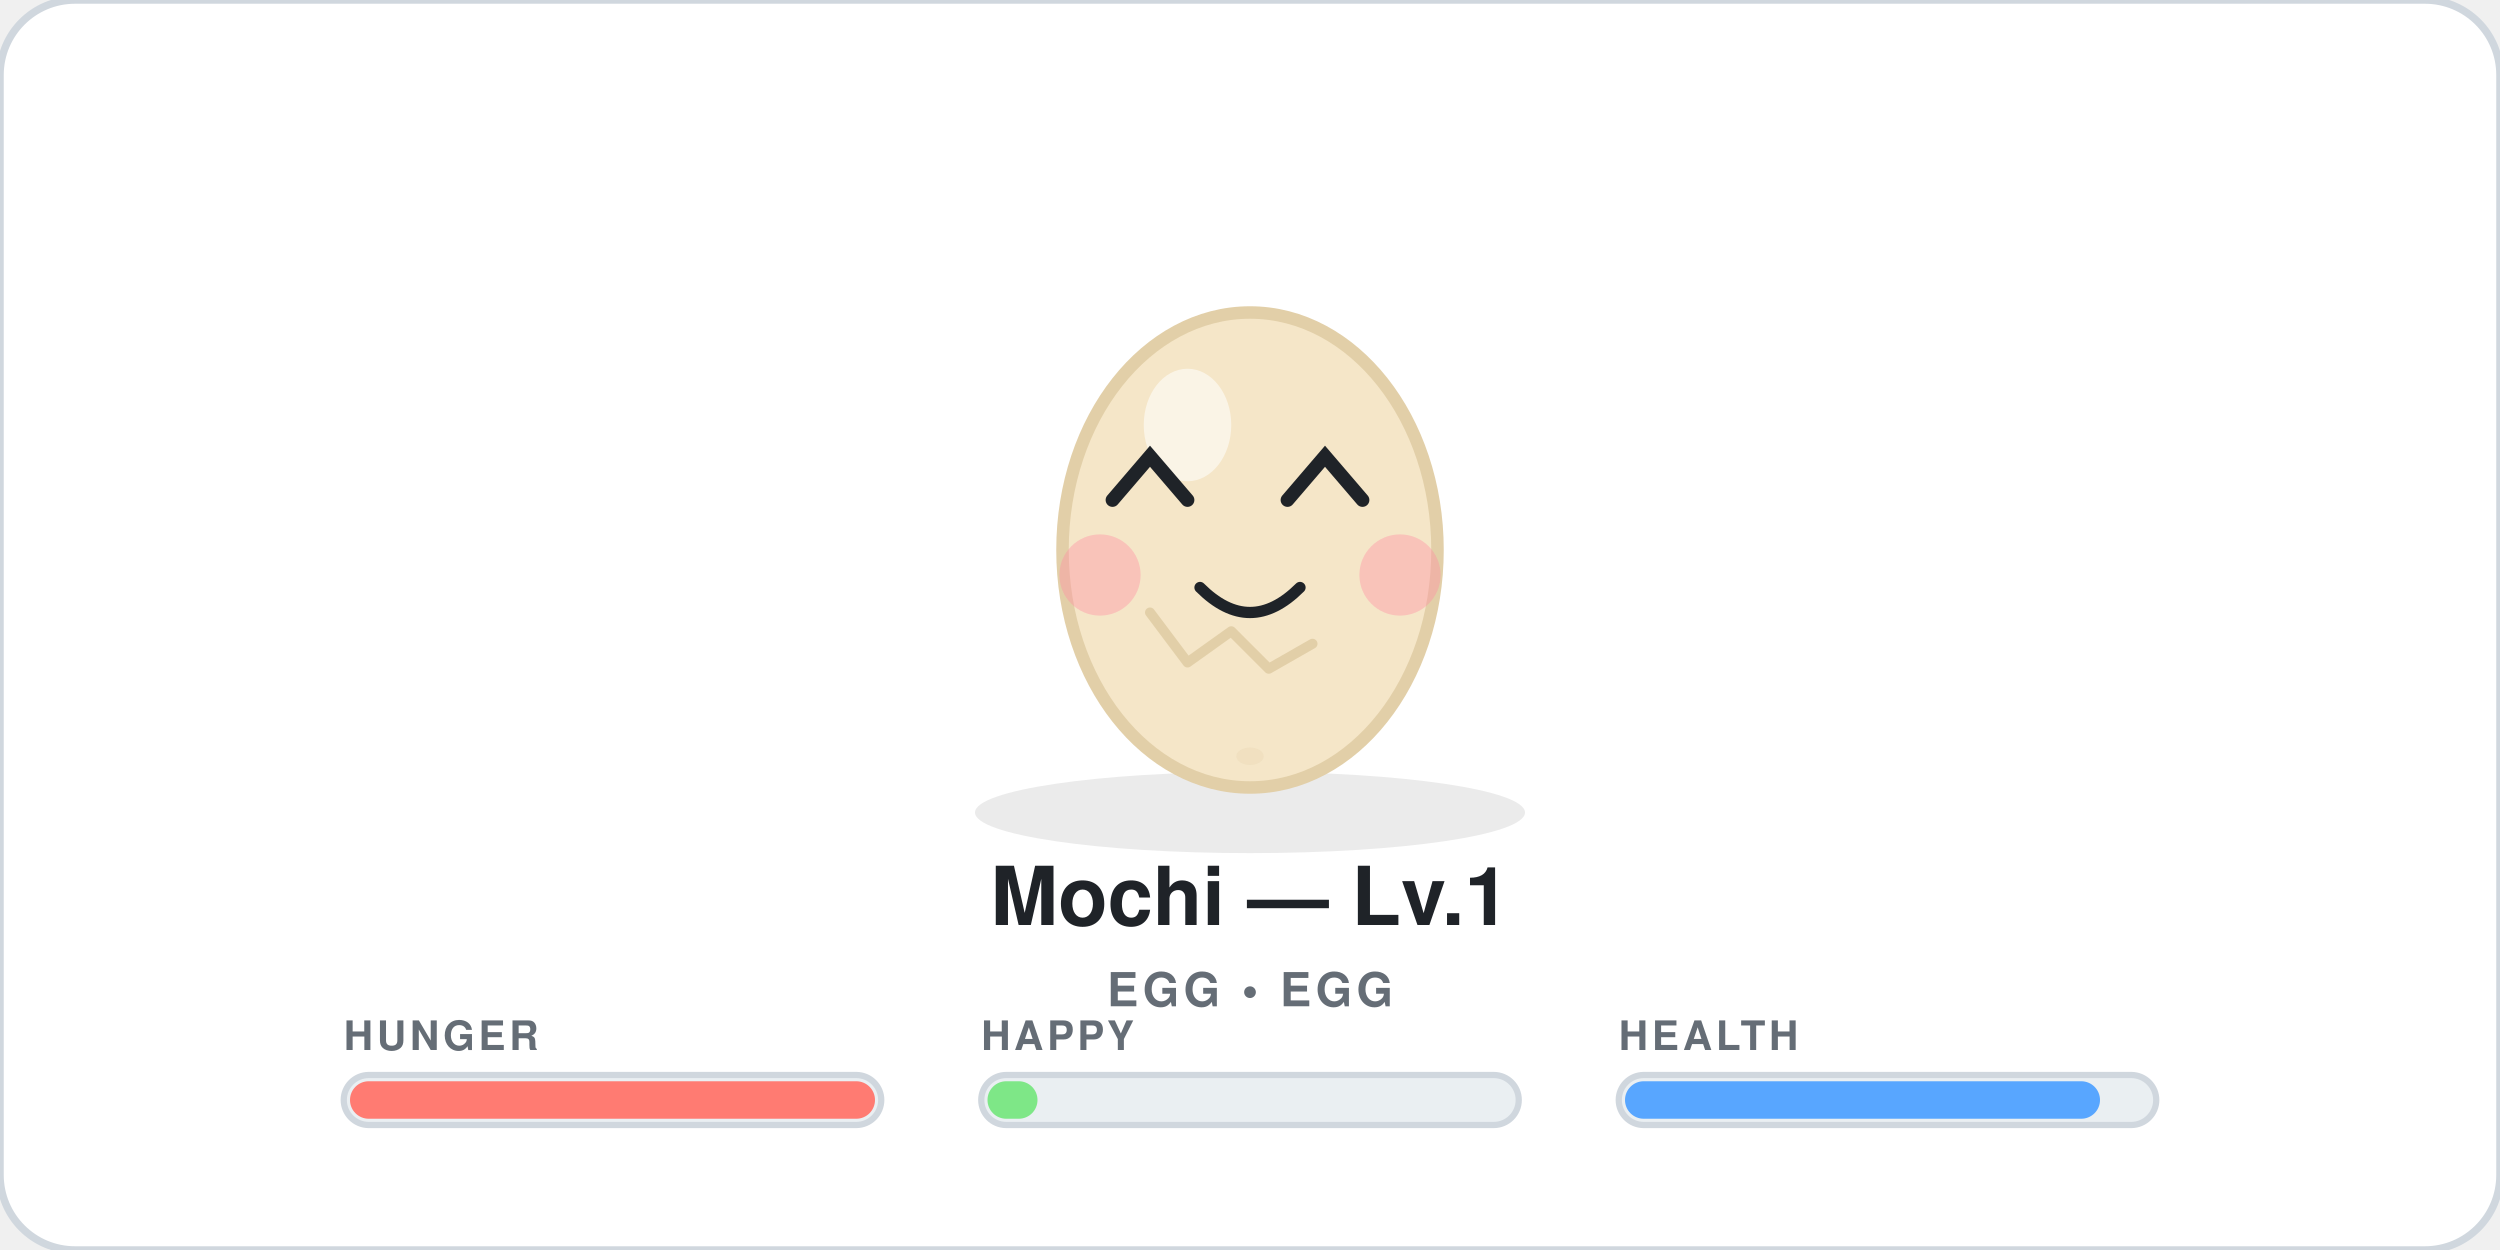
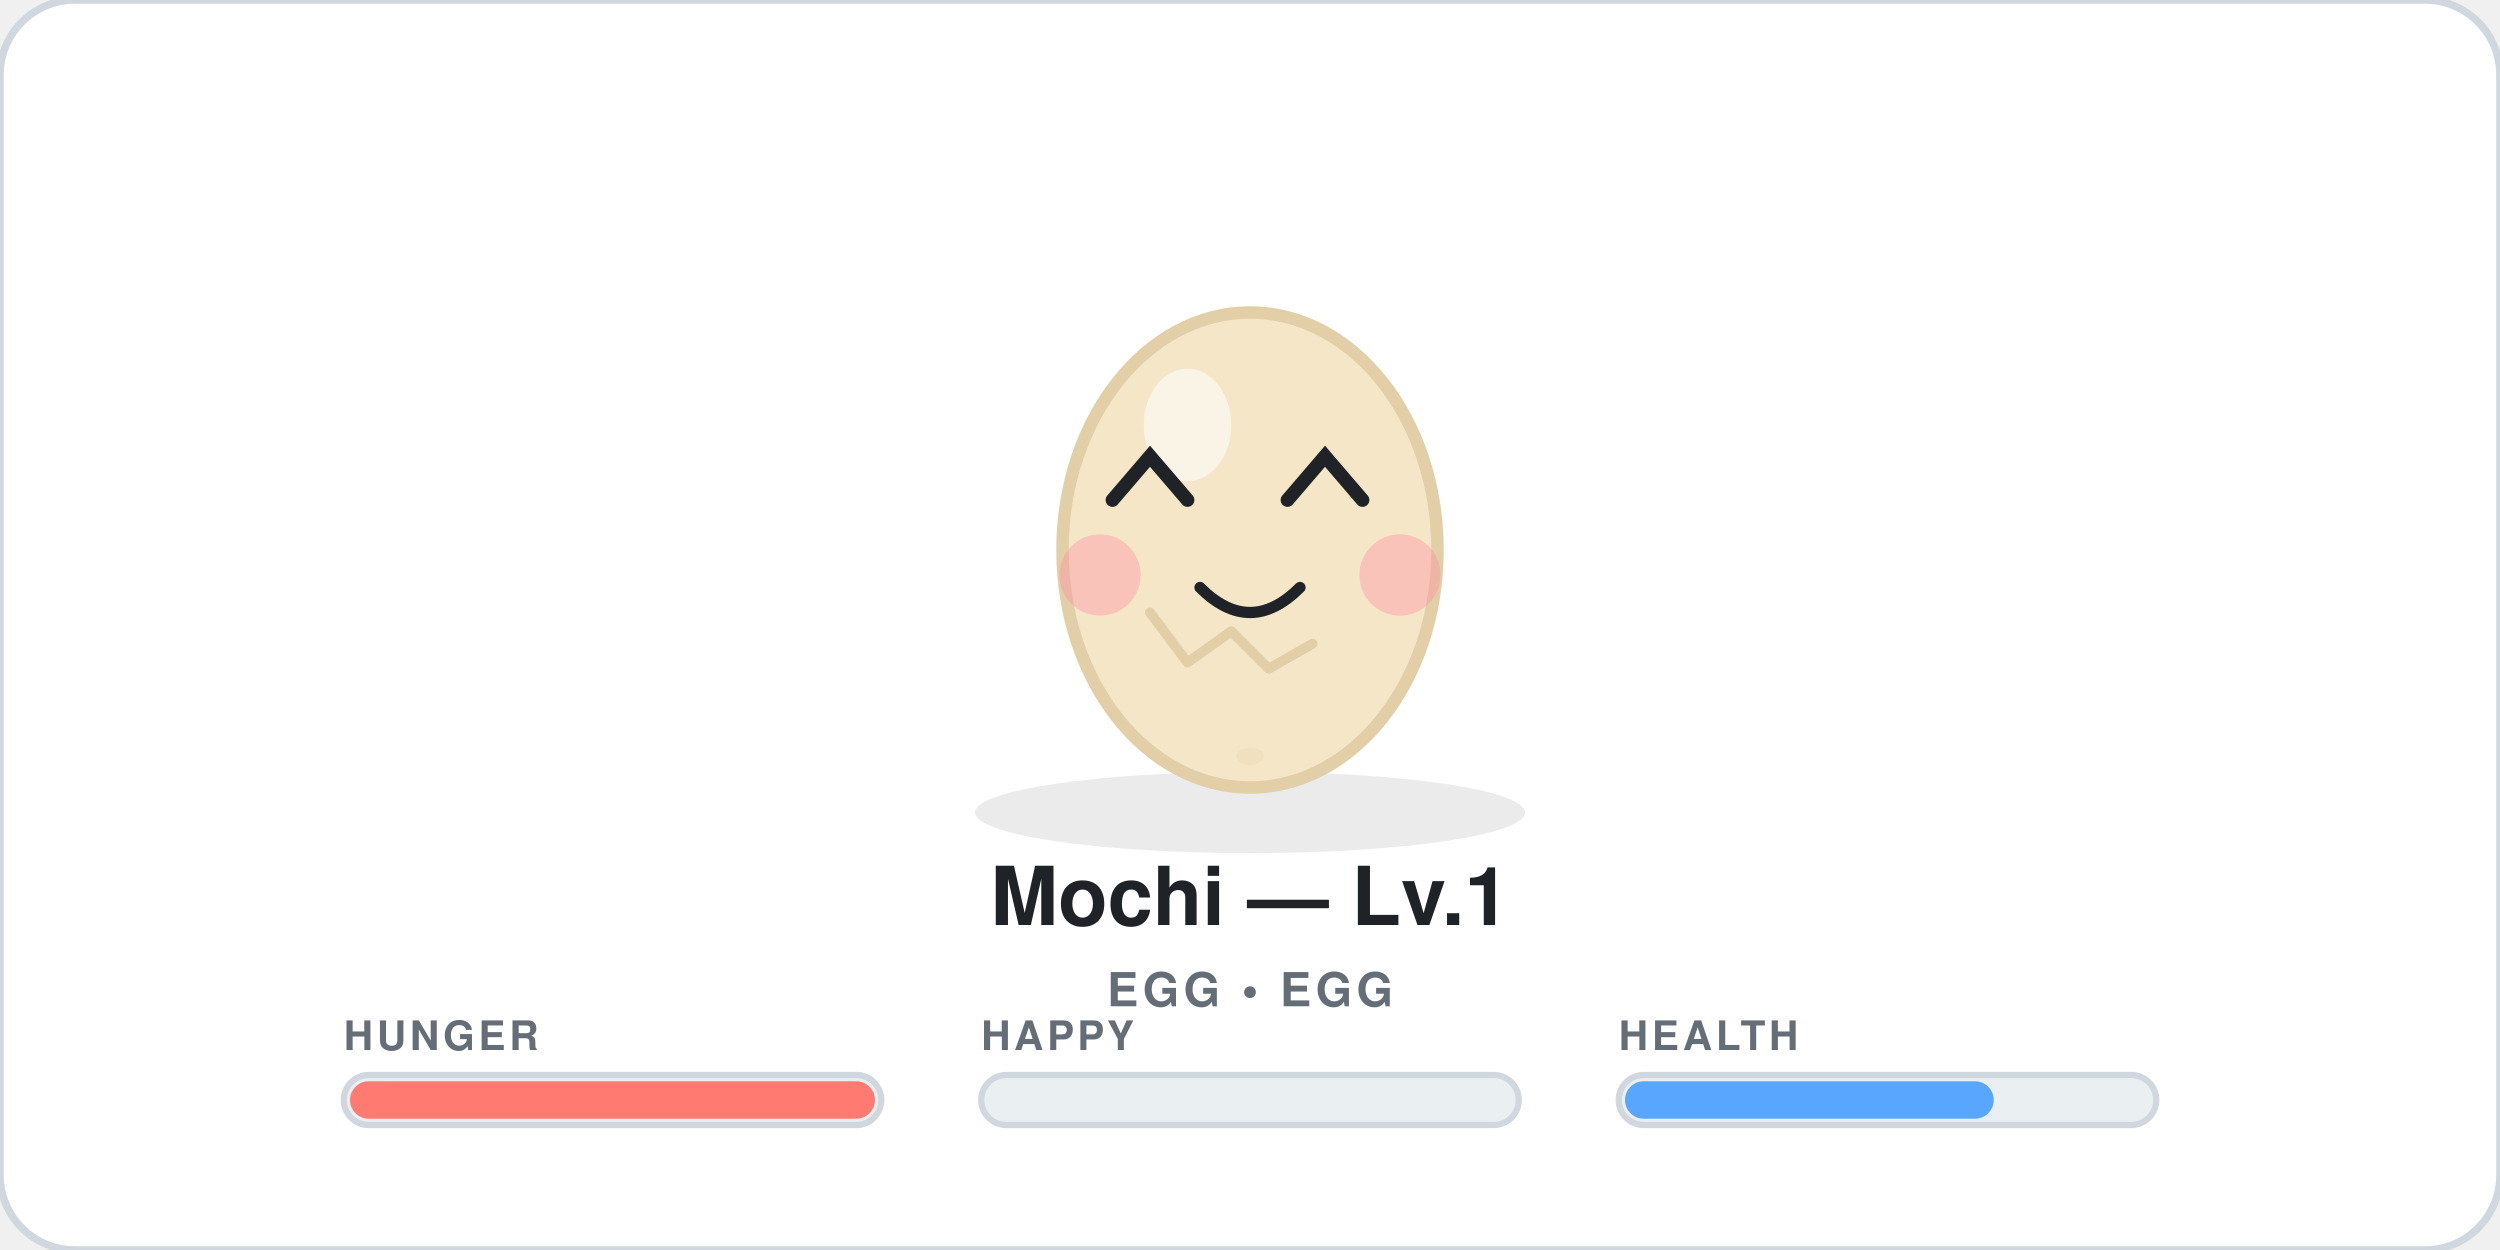
<svg xmlns="http://www.w3.org/2000/svg" width="400" height="200" viewBox="0 0 400 200" role="img" aria-label="Mochi level 1 egg egg">
  <style>
  .bob{animation:bob 2.2s ease-in-out infinite;transform-origin:200px 90px}
  @keyframes bob{0%,100%{transform:translateY(0)}50%{transform:translateY(-4px)}}
  .blink{animation:blink 4.2s infinite;transform-origin:200px 78px}
  @keyframes blink{0%,90%,100%{transform:scaleY(1)}92%,94%{transform:scaleY(0.08)}}
  @keyframes flame{0%,100%{transform:scaleY(1)}50%{transform:scaleY(1.12)}}
  @media (prefers-reduced-motion:reduce){.bob,.blink{animation:none}}
</style>
  <rect width="400" height="200" rx="12" fill="#FFFFFF" stroke="#D0D7DE" stroke-width="1.2" />
  <ellipse cx="200" cy="130" rx="44" ry="6.5" fill="#000" opacity="0.08" />
  <g class="bob">
    <ellipse cx="200" cy="88" rx="30" ry="38" fill="#F5E6C8" stroke="#E2CFA8" stroke-width="2" />
    <ellipse cx="190" cy="68" rx="7" ry="9" fill="white" opacity="0.55" />
    <path d="M184 98 l6 8 l7 -5 l6 6 l7 -4" fill="none" stroke="#E2CFA8" stroke-width="1.6" stroke-linecap="round" stroke-linejoin="round" />
    <ellipse cx="200" cy="121" rx="2.2" ry="1.4" fill="#E2CFA8" opacity="0.25" />
    <g opacity="0.95">
      <circle cx="176" cy="92" r="6.5" fill="#FF8FA3" opacity="0.42" />
      <circle cx="224" cy="92" r="6.5" fill="#FF8FA3" opacity="0.42" />
    </g>
    <g class="blink">
      <g class="eyes">
        <path d="M178 80 l6 -7 l6 7" stroke="#1F2328" stroke-width="2.2" stroke-linecap="round" fill="none" />
        <path d="M206 80 l6 -7 l6 7" stroke="#1F2328" stroke-width="2.2" stroke-linecap="round" fill="none" />
      </g>
    </g>
    <path d="M192 94 q8 8 16 0" stroke="#1F2328" stroke-width="1.8" stroke-linecap="round" fill="none" />
  </g>
  <text x="200" y="148" text-anchor="middle" font-size="13" font-weight="800" fill="#1F2328" font-family="system-ui,-apple-system,Segoe UI,Helvetica,Arial,sans-serif">Mochi — Lv.1</text>
  <text x="200" y="161" text-anchor="middle" font-size="7.5" font-weight="600" letter-spacing="0.7" fill="#656D76" font-family="system-ui,-apple-system,Segoe UI,Helvetica,Arial,sans-serif">EGG • EGG</text>
  <g>
    <text x="55" y="168" font-size="6.5" font-weight="700" letter-spacing="0.6" fill="#656D76" font-family="system-ui,-apple-system,Segoe UI,Helvetica,Arial,sans-serif">HUNGER</text>
    <rect x="55" y="172" width="86" height="8" rx="4" fill="#EAEFF2" stroke="#D0D7DE" stroke-width="1" />
    <rect x="56" y="173" width="84" height="6" rx="3" fill="#FF7B72" />
  </g>
  <g>
    <text x="157" y="168" font-size="6.5" font-weight="700" letter-spacing="0.6" fill="#656D76" font-family="system-ui,-apple-system,Segoe UI,Helvetica,Arial,sans-serif">HAPPY</text>
    <rect x="157" y="172" width="86" height="8" rx="4" fill="#EAEFF2" stroke="#D0D7DE" stroke-width="1" />
-     <rect x="158" y="173" width="8" height="6" rx="3" fill="#7EE787" />
+     <rect x="158" y="173" width="0" height="6" rx="3" fill="#7EE787" />
  </g>
  <g>
    <text x="259" y="168" font-size="6.5" font-weight="700" letter-spacing="0.6" fill="#656D76" font-family="system-ui,-apple-system,Segoe UI,Helvetica,Arial,sans-serif">HEALTH</text>
    <rect x="259" y="172" width="86" height="8" rx="4" fill="#EAEFF2" stroke="#D0D7DE" stroke-width="1" />
-     <rect x="260" y="173" width="76" height="6" rx="3" fill="#58A6FF" />
+     <rect x="260" y="173" width="59" height="6" rx="3" fill="#58A6FF" />
  </g>
</svg>
